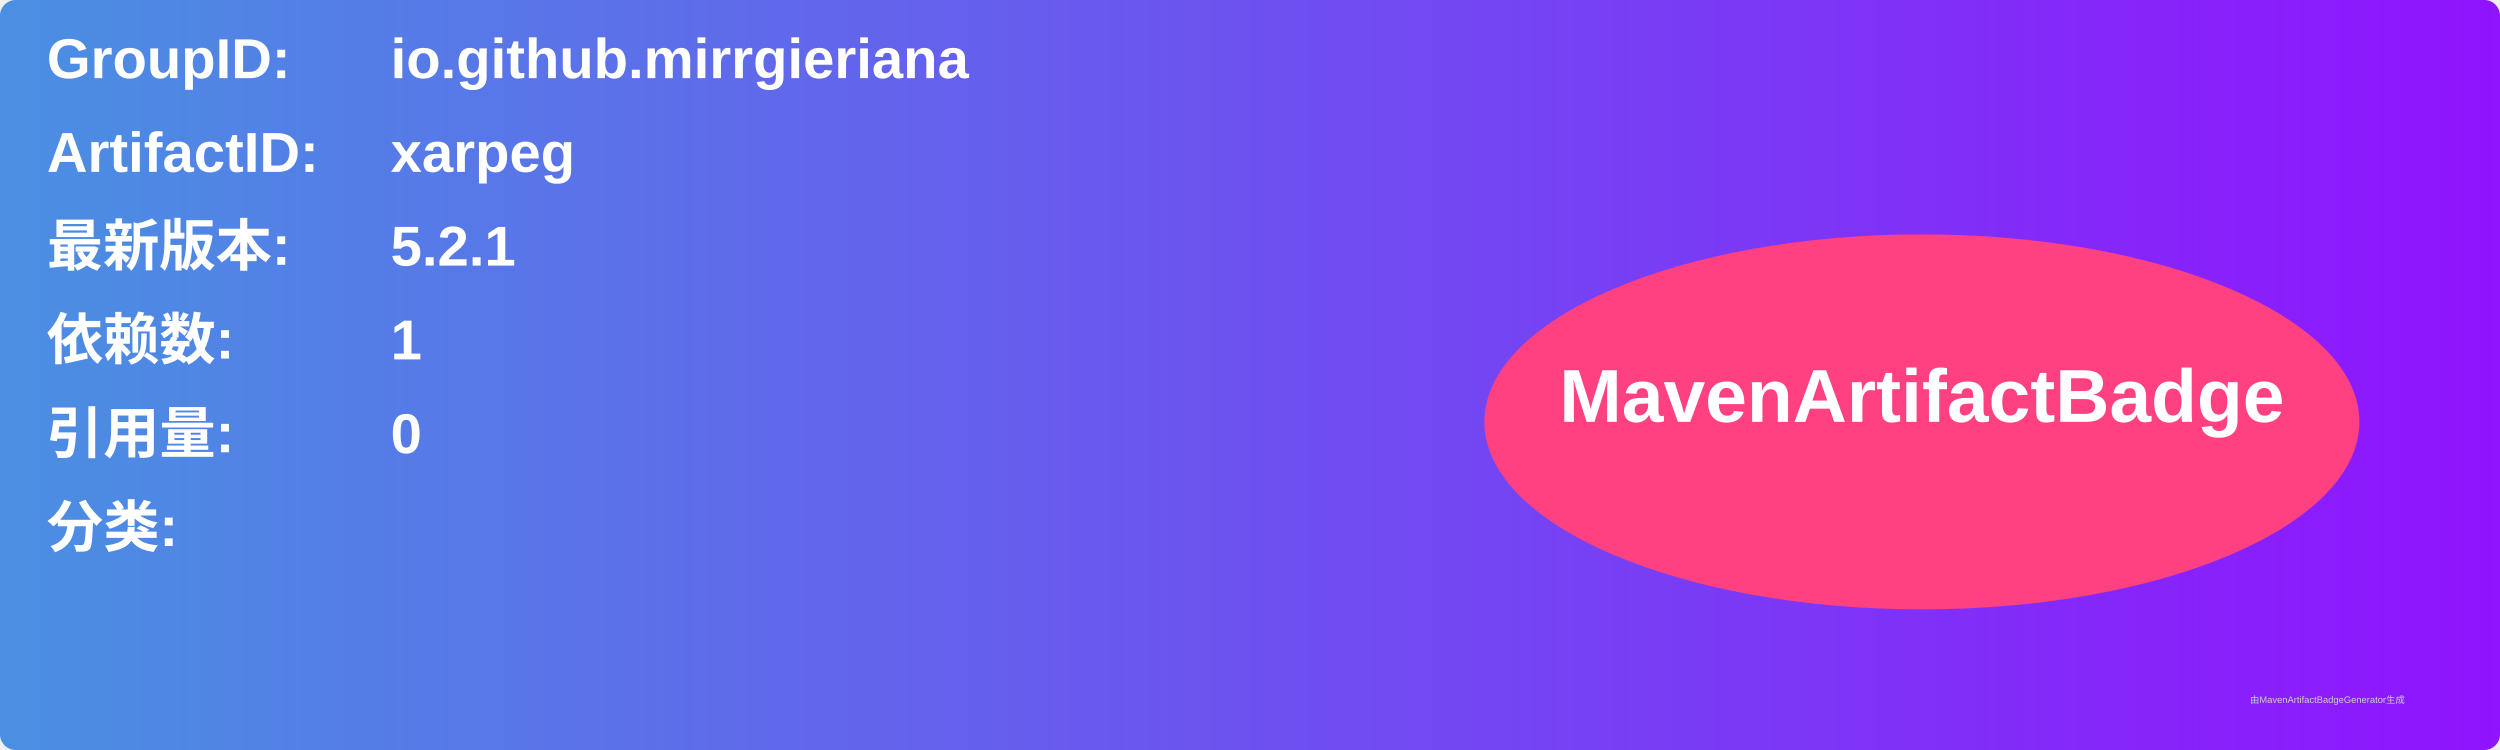
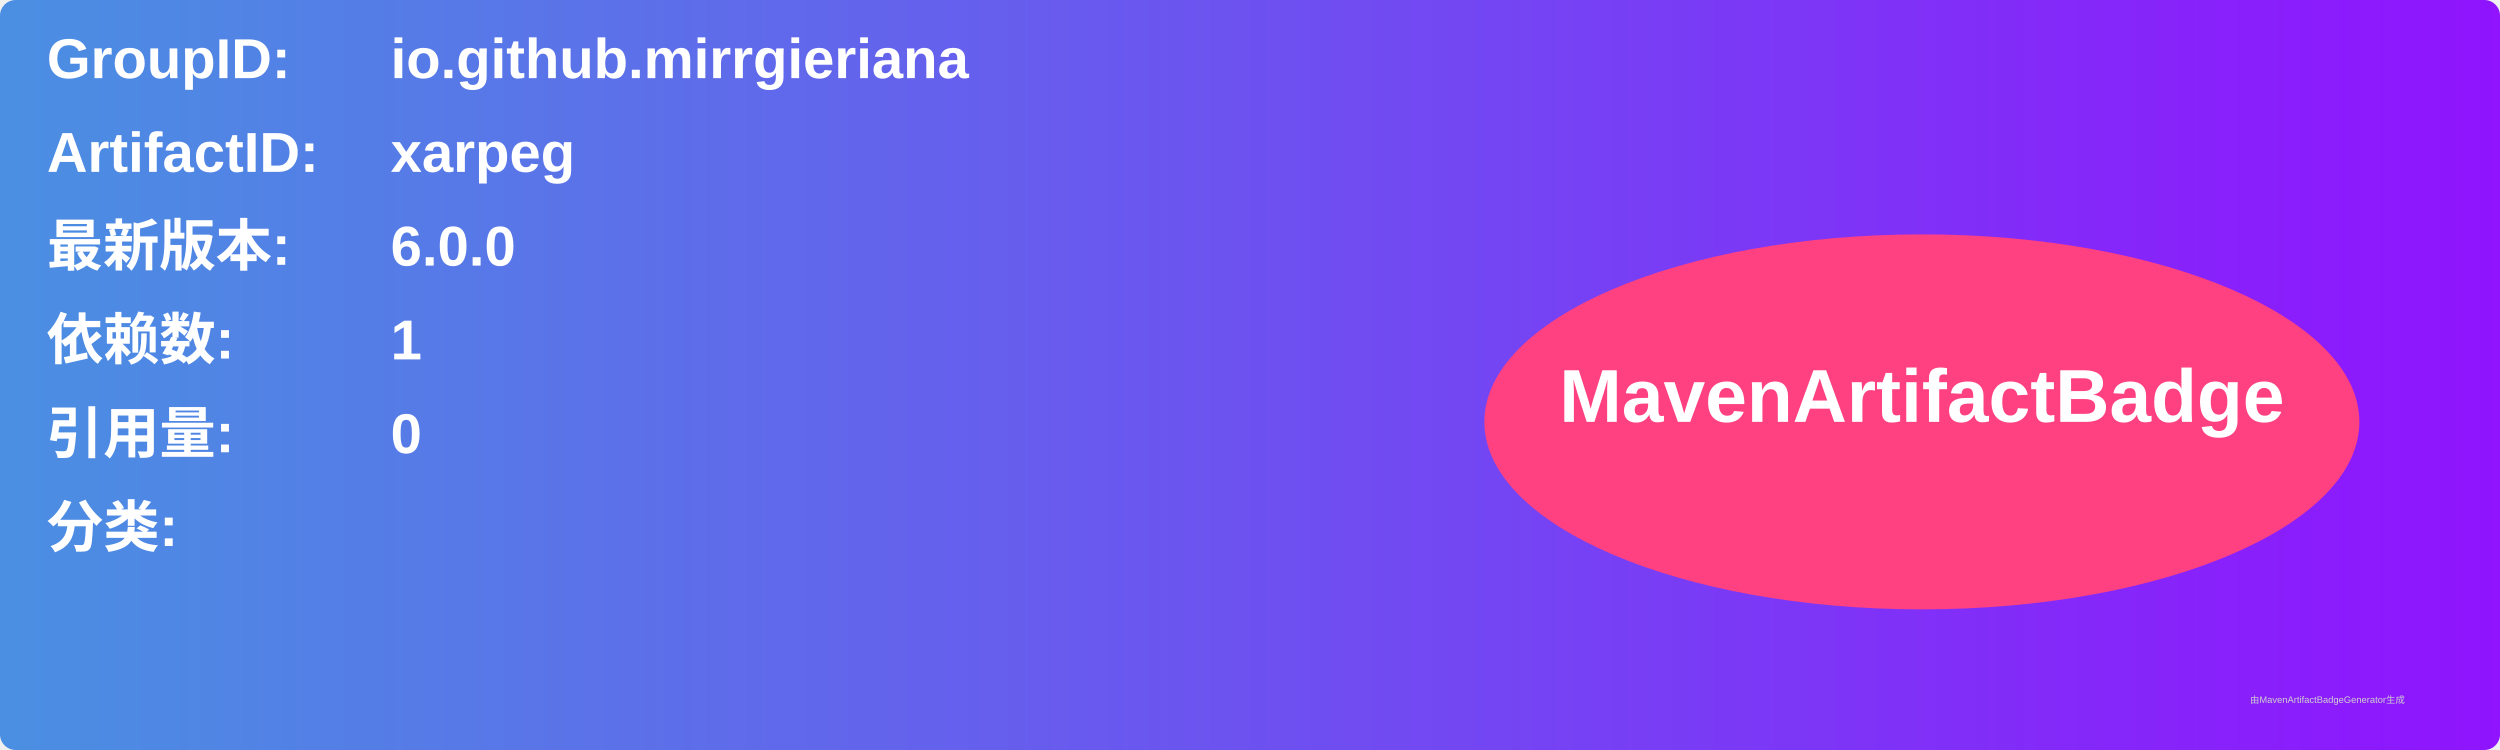
<svg xmlns="http://www.w3.org/2000/svg" width="800" height="240" viewBox="0 0 800 240">
  <linearGradient id="grad" x1="0%" y1="0%" x2="100%" y2="0%">
    <stop offset="0%" stop-color="#4a90e2" />
    <stop offset="100%" stop-color="#9013fe" />
  </linearGradient>
  <rect width="100%" height="100%" rx="5" ry="5" fill="url(#grad)" />
  <g transform="translate(15, 15)">
    <text x="0" y="10" font-family="Arial" font-size="18" fill="white" font-weight="bold" width="260">GroupID:</text>
    <text x="110" y="10" font-family="Arial" font-size="18" fill="white" font-weight="bold" width="460">io.github.mirrgieriana</text>
    <text x="0" y="40" font-family="Arial" font-size="18" fill="white" font-weight="bold" width="260">ArtifactID:</text>
    <text x="110" y="40" font-family="Arial" font-size="18" fill="white" font-weight="bold" width="460">xarpeg</text>
    <text x="0" y="70" font-family="Arial" font-size="18" fill="white" font-weight="bold">最新版本:</text>
    <text x="110" y="70" font-family="Arial" font-size="18" fill="white" font-weight="bold">
-       <tspan font-weight="bold">5.2.1</tspan>
+       <tspan font-weight="bold">6.0.0</tspan>
    </text>
    <text x="0" y="100" font-family="Arial" font-size="18" fill="white" font-weight="bold">依赖数: </text>
    <text x="110" y="100" font-family="Arial" font-size="18" fill="white">
      <tspan font-weight="bold">1</tspan>
    </text>
    <text x="0" y="130" font-family="Arial" font-size="18" fill="white" font-weight="bold">引用量: </text>
    <text x="110" y="130" font-family="Arial" font-size="18" fill="white">
      <tspan font-weight="bold">0</tspan>
    </text>
    <text x="0" y="160" font-family="Arial" font-size="18" fill="white" font-weight="bold">分类:</text>
    <text x="10" y="190" font-family="Arial" font-size="10" fill="white">
      <tspan font-weight="bold" />
    </text>
    <ellipse cx="600" cy="120" rx="140" ry="60" fill="#ff4081" />
    <text x="600" y="120" text-anchor="middle" font-family="Arial" font-size="24" fill="white" font-weight="bold">MavenArtifactBadge</text>
  </g>
  <text x="720" y="225" font-family="Arial" font-size="3" fill="#d0d0d0">由MavenArtifactBadgeGenerator生成</text>
</svg>
